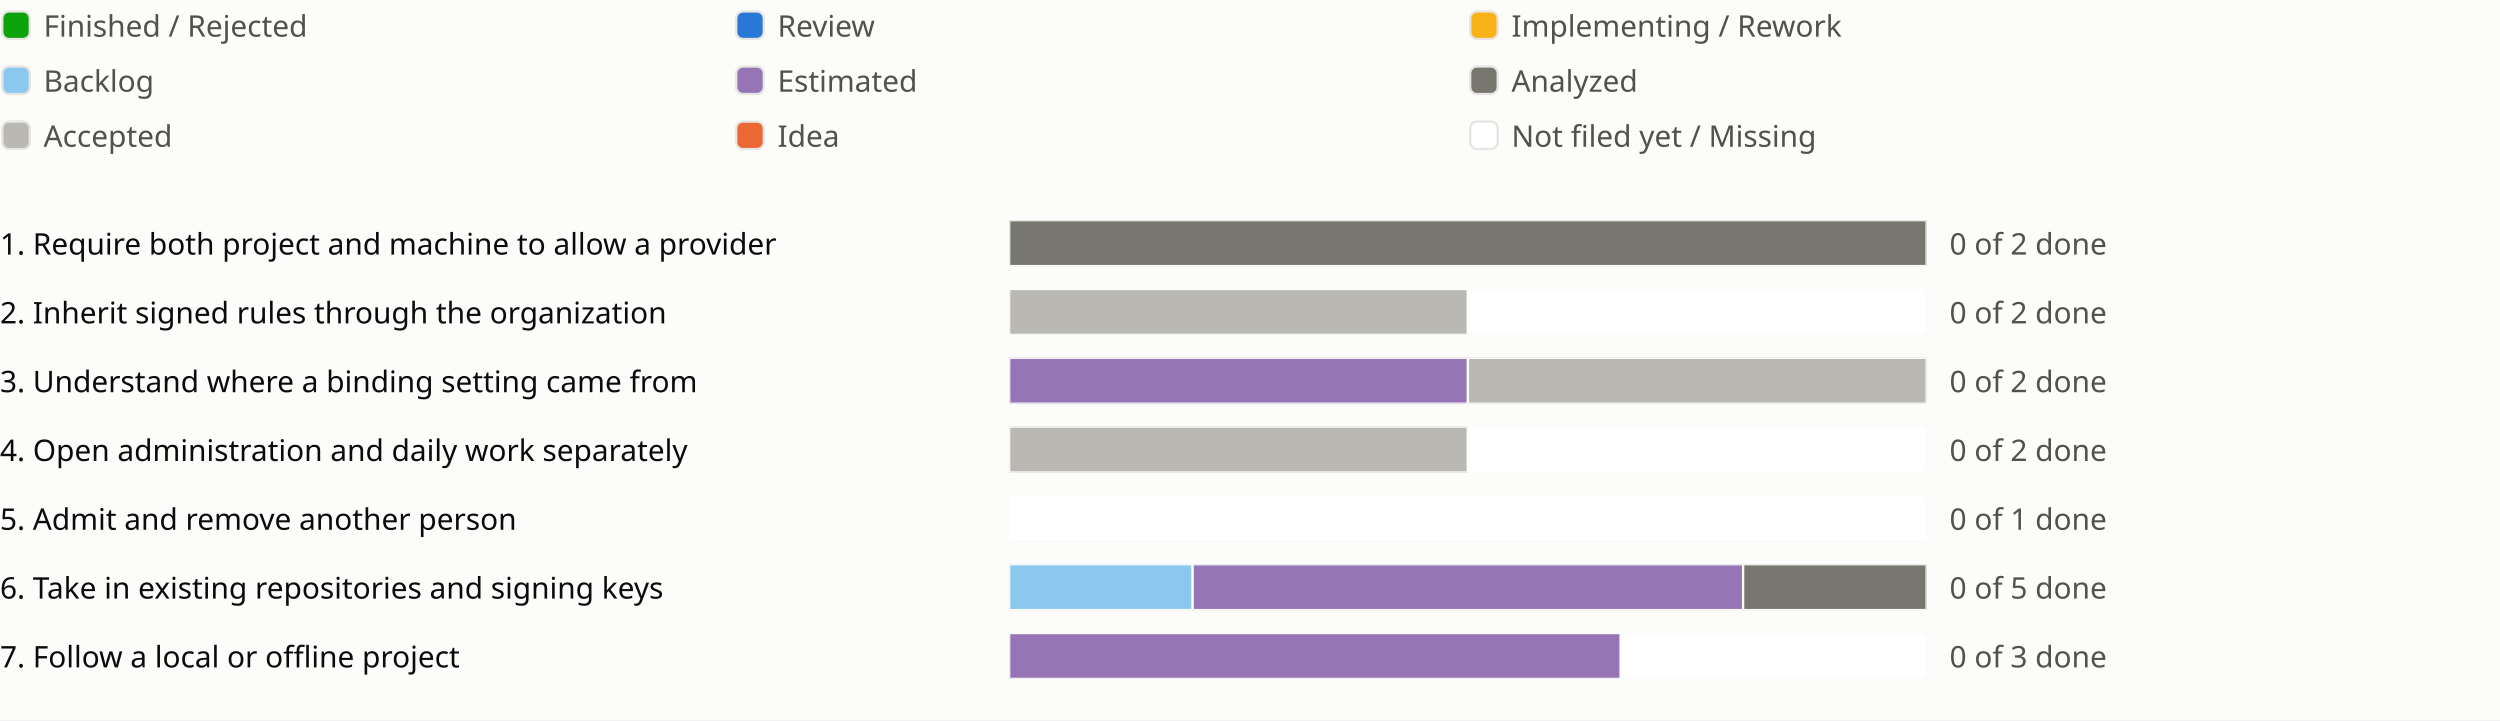
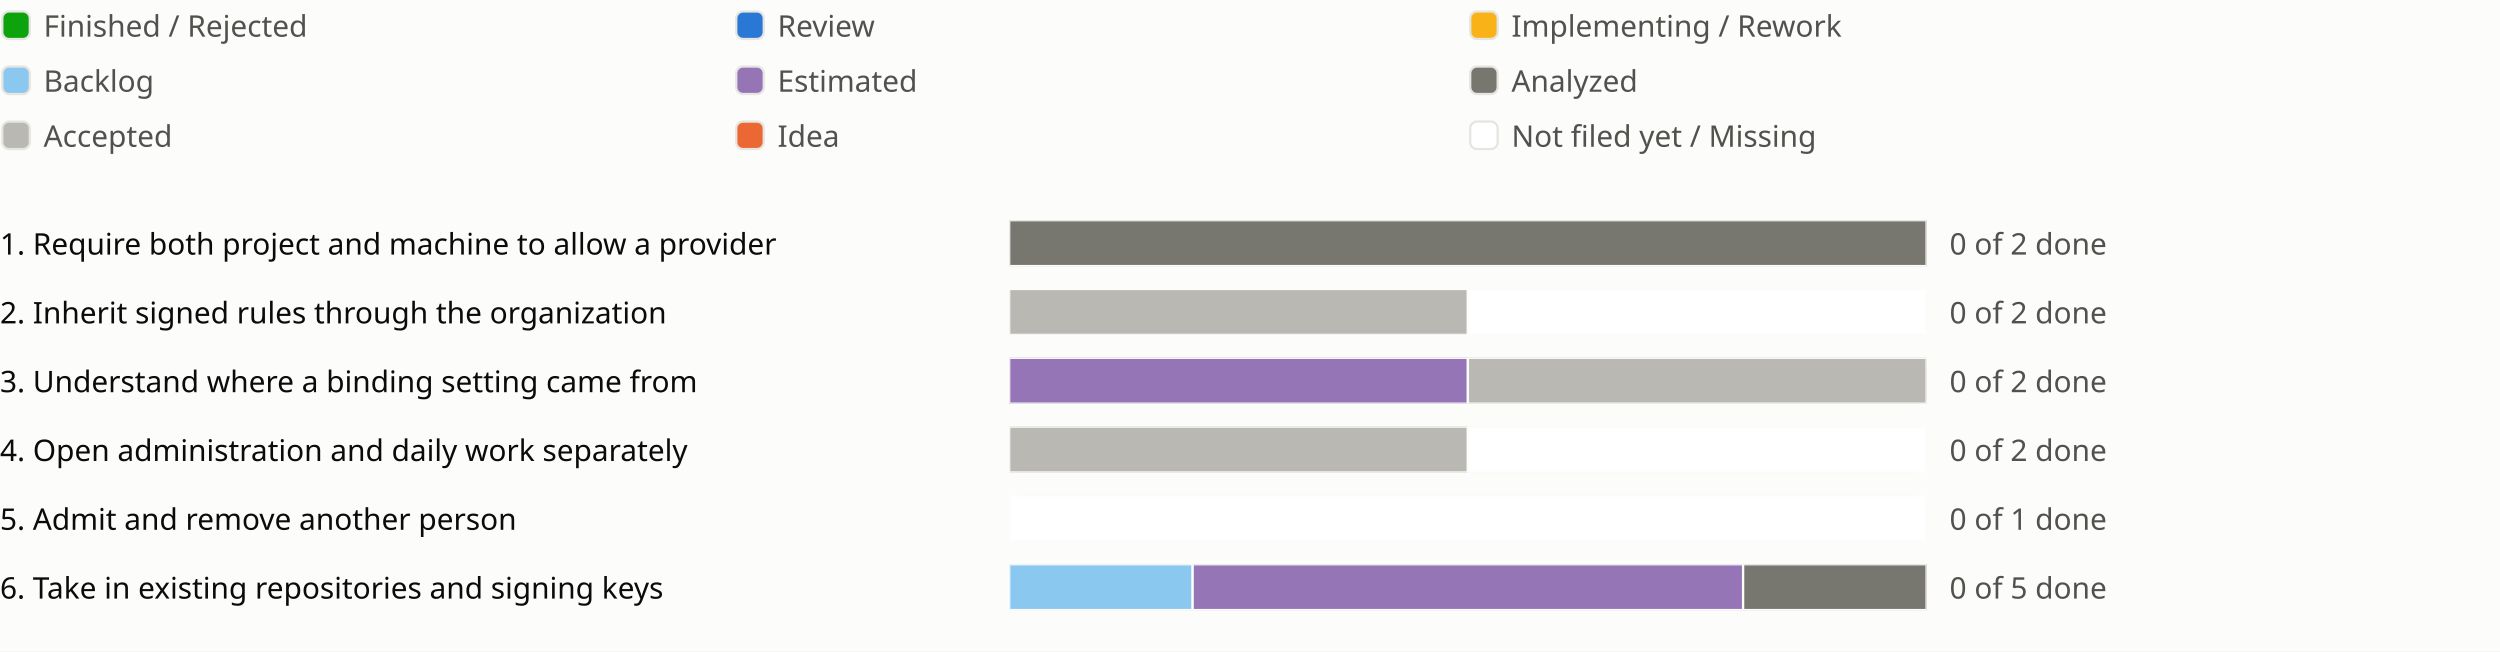
- <svg xmlns="http://www.w3.org/2000/svg" viewBox="0 0 1090 314" role="img" aria-label="Sprint progress for release 0.16">
+ <svg xmlns="http://www.w3.org/2000/svg" viewBox="0 0 1090 284" role="img" aria-label="Sprint progress for release 0.16">
  <style>
text{fill:#0b0b0b;font:13px system-ui,sans-serif}.legend{fill:#52514e}
@media (prefers-color-scheme:dark){text{fill:#f0efec}.legend{fill:#c3c2b7}.c-surface{fill:#1a1a19}.c-grid{fill:#383835}.c-backlog{fill:#80bee6}.c-estimated{fill:#b497cf}.c-analyzed{fill:#77766f}.c-accepted{fill:#aaa9a2}.c-review{fill:#3987e5}.c-idea{fill:#d95926}.c-new{fill:#1a1a19}}
</style>
  <rect width="100%" height="100%" fill="#fcfcfb" class="c-surface" />
  <g transform="translate(0 0)">
    <rect x="1" y="5" width="12" height="12" rx="3" fill="#0ca30c" class="c-done" stroke="#e6e5e1" />
    <text class="legend" x="19" y="16">Finished / Rejected</text>
  </g>
  <g transform="translate(320 0)">
    <rect x="1" y="5" width="12" height="12" rx="3" fill="#2a78d6" class="c-review" stroke="#e6e5e1" />
    <text class="legend" x="19" y="16">Review</text>
  </g>
  <g transform="translate(640 0)">
    <rect x="1" y="5" width="12" height="12" rx="3" fill="#fab219" class="c-impl" stroke="#e6e5e1" />
    <text class="legend" x="19" y="16">Implementing / Rework</text>
  </g>
  <g transform="translate(0 24)">
    <rect x="1" y="5" width="12" height="12" rx="3" fill="#8ac8f0" class="c-backlog" stroke="#e6e5e1" />
    <text class="legend" x="19" y="16">Backlog</text>
  </g>
  <g transform="translate(320 24)">
    <rect x="1" y="5" width="12" height="12" rx="3" fill="#9575b5" class="c-estimated" stroke="#e6e5e1" />
    <text class="legend" x="19" y="16">Estimated</text>
  </g>
  <g transform="translate(640 24)">
    <rect x="1" y="5" width="12" height="12" rx="3" fill="#77766f" class="c-analyzed" stroke="#e6e5e1" />
    <text class="legend" x="19" y="16">Analyzed</text>
  </g>
  <g transform="translate(0 48)">
    <rect x="1" y="5" width="12" height="12" rx="3" fill="#b9b8b2" class="c-accepted" stroke="#e6e5e1" />
    <text class="legend" x="19" y="16">Accepted</text>
  </g>
  <g transform="translate(320 48)">
    <rect x="1" y="5" width="12" height="12" rx="3" fill="#eb6834" class="c-idea" stroke="#e6e5e1" />
    <text class="legend" x="19" y="16">Idea</text>
  </g>
  <g transform="translate(640 48)">
    <rect x="1" y="5" width="12" height="12" rx="3" fill="#ffffff" class="c-new" stroke="#e6e5e1" />
    <text class="legend" x="19" y="16">Not filed yet / Missing</text>
  </g>
  <g transform="translate(0 94)">
    <text x="0" y="17">1. Require both project and machine to allow a provider</text>
    <svg x="440" width="540" height="24" viewBox="0 0 540 24">
      <svg x="0" y="2" width="400" height="20" viewBox="0 0 400 20">
        <rect width="400" height="20" rx="4" fill="#e6e5e1" class="c-grid" />
        <rect x="0.0" width="400.0" height="20" fill="#77766f" class="c-analyzed" stroke="#fcfcfb" />
      </svg>
      <text class="legend" x="410" y="17">0 of 2 done</text>
    </svg>
    <text x="990" y="17" />
  </g>
  <g transform="translate(0 124)">
    <text x="0" y="17">2. Inherit signed rules through the organization</text>
    <svg x="440" width="540" height="24" viewBox="0 0 540 24">
      <svg x="0" y="2" width="400" height="20" viewBox="0 0 400 20">
        <rect width="400" height="20" rx="4" fill="#e6e5e1" class="c-grid" />
        <rect x="0.0" width="200.0" height="20" fill="#b9b8b2" class="c-accepted" stroke="#fcfcfb" />
        <rect x="200.0" width="200.0" height="20" fill="#ffffff" class="c-new" stroke="#fcfcfb" />
      </svg>
      <text class="legend" x="410" y="17">0 of 2 done</text>
    </svg>
    <text x="990" y="17" />
  </g>
  <g transform="translate(0 154)">
    <text x="0" y="17">3. Understand where a binding setting came from</text>
    <svg x="440" width="540" height="24" viewBox="0 0 540 24">
      <svg x="0" y="2" width="400" height="20" viewBox="0 0 400 20">
        <rect width="400" height="20" rx="4" fill="#e6e5e1" class="c-grid" />
        <rect x="0.0" width="200.0" height="20" fill="#9575b5" class="c-estimated" stroke="#fcfcfb" />
        <rect x="200.0" width="200.0" height="20" fill="#b9b8b2" class="c-accepted" stroke="#fcfcfb" />
      </svg>
      <text class="legend" x="410" y="17">0 of 2 done</text>
    </svg>
    <text x="990" y="17" />
  </g>
  <g transform="translate(0 184)">
    <text x="0" y="17">4. Open administration and daily work separately</text>
    <svg x="440" width="540" height="24" viewBox="0 0 540 24">
      <svg x="0" y="2" width="400" height="20" viewBox="0 0 400 20">
        <rect width="400" height="20" rx="4" fill="#e6e5e1" class="c-grid" />
        <rect x="0.0" width="200.0" height="20" fill="#b9b8b2" class="c-accepted" stroke="#fcfcfb" />
        <rect x="200.0" width="200.0" height="20" fill="#ffffff" class="c-new" stroke="#fcfcfb" />
      </svg>
      <text class="legend" x="410" y="17">0 of 2 done</text>
    </svg>
    <text x="990" y="17" />
  </g>
  <g transform="translate(0 214)">
    <text x="0" y="17">5. Admit and remove another person</text>
    <svg x="440" width="540" height="24" viewBox="0 0 540 24">
      <svg x="0" y="2" width="400" height="20" viewBox="0 0 400 20">
        <rect width="400" height="20" rx="4" fill="#e6e5e1" class="c-grid" />
        <rect x="0.0" width="400.0" height="20" fill="#ffffff" class="c-new" stroke="#fcfcfb" />
      </svg>
      <text class="legend" x="410" y="17">0 of 1 done</text>
    </svg>
    <text x="990" y="17" />
  </g>
  <g transform="translate(0 244)">
    <text x="0" y="17">6. Take in existing repositories and signing keys</text>
    <svg x="440" width="540" height="24" viewBox="0 0 540 24">
      <svg x="0" y="2" width="400" height="20" viewBox="0 0 400 20">
        <rect width="400" height="20" rx="4" fill="#e6e5e1" class="c-grid" />
        <rect x="0.0" width="80.0" height="20" fill="#8ac8f0" class="c-backlog" stroke="#fcfcfb" />
        <rect x="80.0" width="240.0" height="20" fill="#9575b5" class="c-estimated" stroke="#fcfcfb" />
        <rect x="320.0" width="80.0" height="20" fill="#77766f" class="c-analyzed" stroke="#fcfcfb" />
      </svg>
      <text class="legend" x="410" y="17">0 of 5 done</text>
    </svg>
    <text x="990" y="17" />
    <text x="1014" y="17" />
  </g>
-   <g transform="translate(0 274)">
-     <text x="0" y="17">7. Follow a local or offline project</text>
-     <svg x="440" width="540" height="24" viewBox="0 0 540 24">
-       <svg x="0" y="2" width="400" height="20" viewBox="0 0 400 20">
-         <rect width="400" height="20" rx="4" fill="#e6e5e1" class="c-grid" />
-         <rect x="0.0" width="266.667" height="20" fill="#9575b5" class="c-estimated" stroke="#fcfcfb" />
-         <rect x="266.667" width="133.333" height="20" fill="#ffffff" class="c-new" stroke="#fcfcfb" />
-       </svg>
-       <text class="legend" x="410" y="17">0 of 3 done</text>
-     </svg>
-     <text x="990" y="17" />
-   </g>
</svg>
